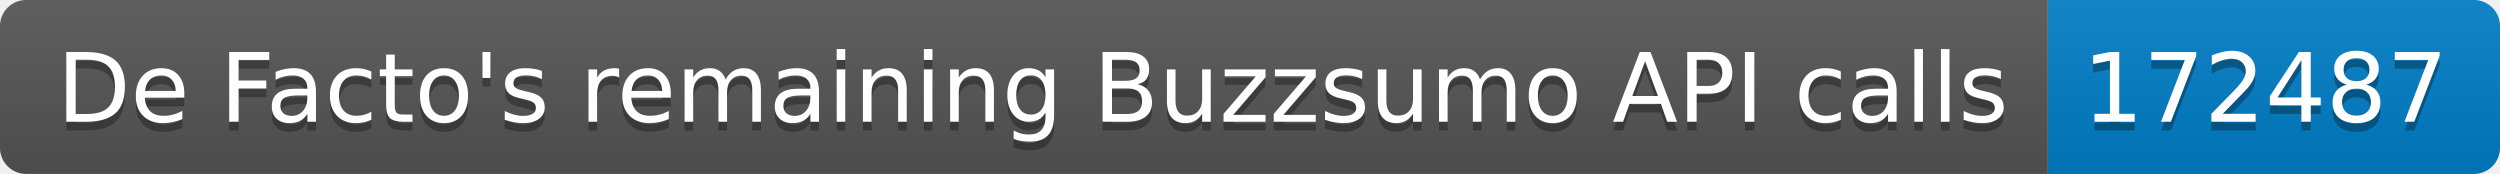
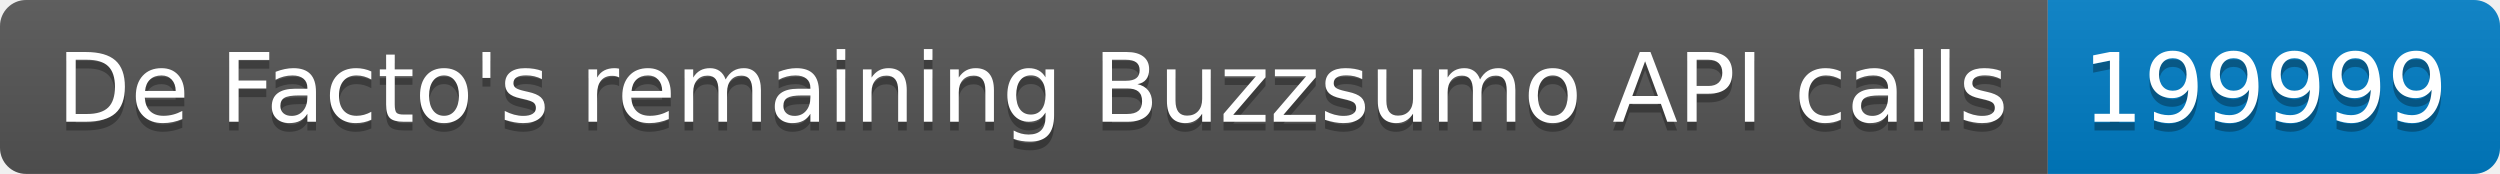
<svg xmlns="http://www.w3.org/2000/svg" width="287.5" height="20">
  <linearGradient id="smooth" x2="0" y2="100%">
    <stop offset="0" stop-color="#bbb" stop-opacity=".1" />
    <stop offset="1" stop-opacity=".1" />
  </linearGradient>
  <clipPath id="round">
    <rect width="287.5" height="20" rx="3" fill="#fff" />
  </clipPath>
  <g clip-path="url(#round)">
    <rect width="235.5" height="20" fill="#555" />
    <rect x="235.5" width="52.0" height="20" fill="#007ec6" />
    <rect width="287.5" height="20" fill="url(#smooth)" />
  </g>
  <g fill="#fff" text-anchor="middle" font-family="DejaVu Sans,Verdana,Geneva,sans-serif" font-size="110">
    <text x="1187.5" y="150" fill="#010101" fill-opacity=".3" transform="scale(0.1)" textLength="2255.0" lengthAdjust="spacing">De Facto's remaining Buzzsumo API calls</text>
    <text x="1187.5" y="140" transform="scale(0.1)" textLength="2255.0" lengthAdjust="spacing">De Facto's remaining Buzzsumo API calls</text>
-     <text x="2605.0" y="150" fill="#010101" fill-opacity=".3" transform="scale(0.1)" textLength="420.0" lengthAdjust="spacing">172487</text>
-     <text x="2605.0" y="140" transform="scale(0.1)" textLength="420.0" lengthAdjust="spacing">172487</text>
+     <text x="2605.0" y="150" fill="#010101" fill-opacity=".3" transform="scale(0.1)" textLength="420.0" lengthAdjust="spacing">199999</text>
+     <text x="2605.0" y="140" transform="scale(0.1)" textLength="420.0" lengthAdjust="spacing">199999</text>
  </g>
</svg>
